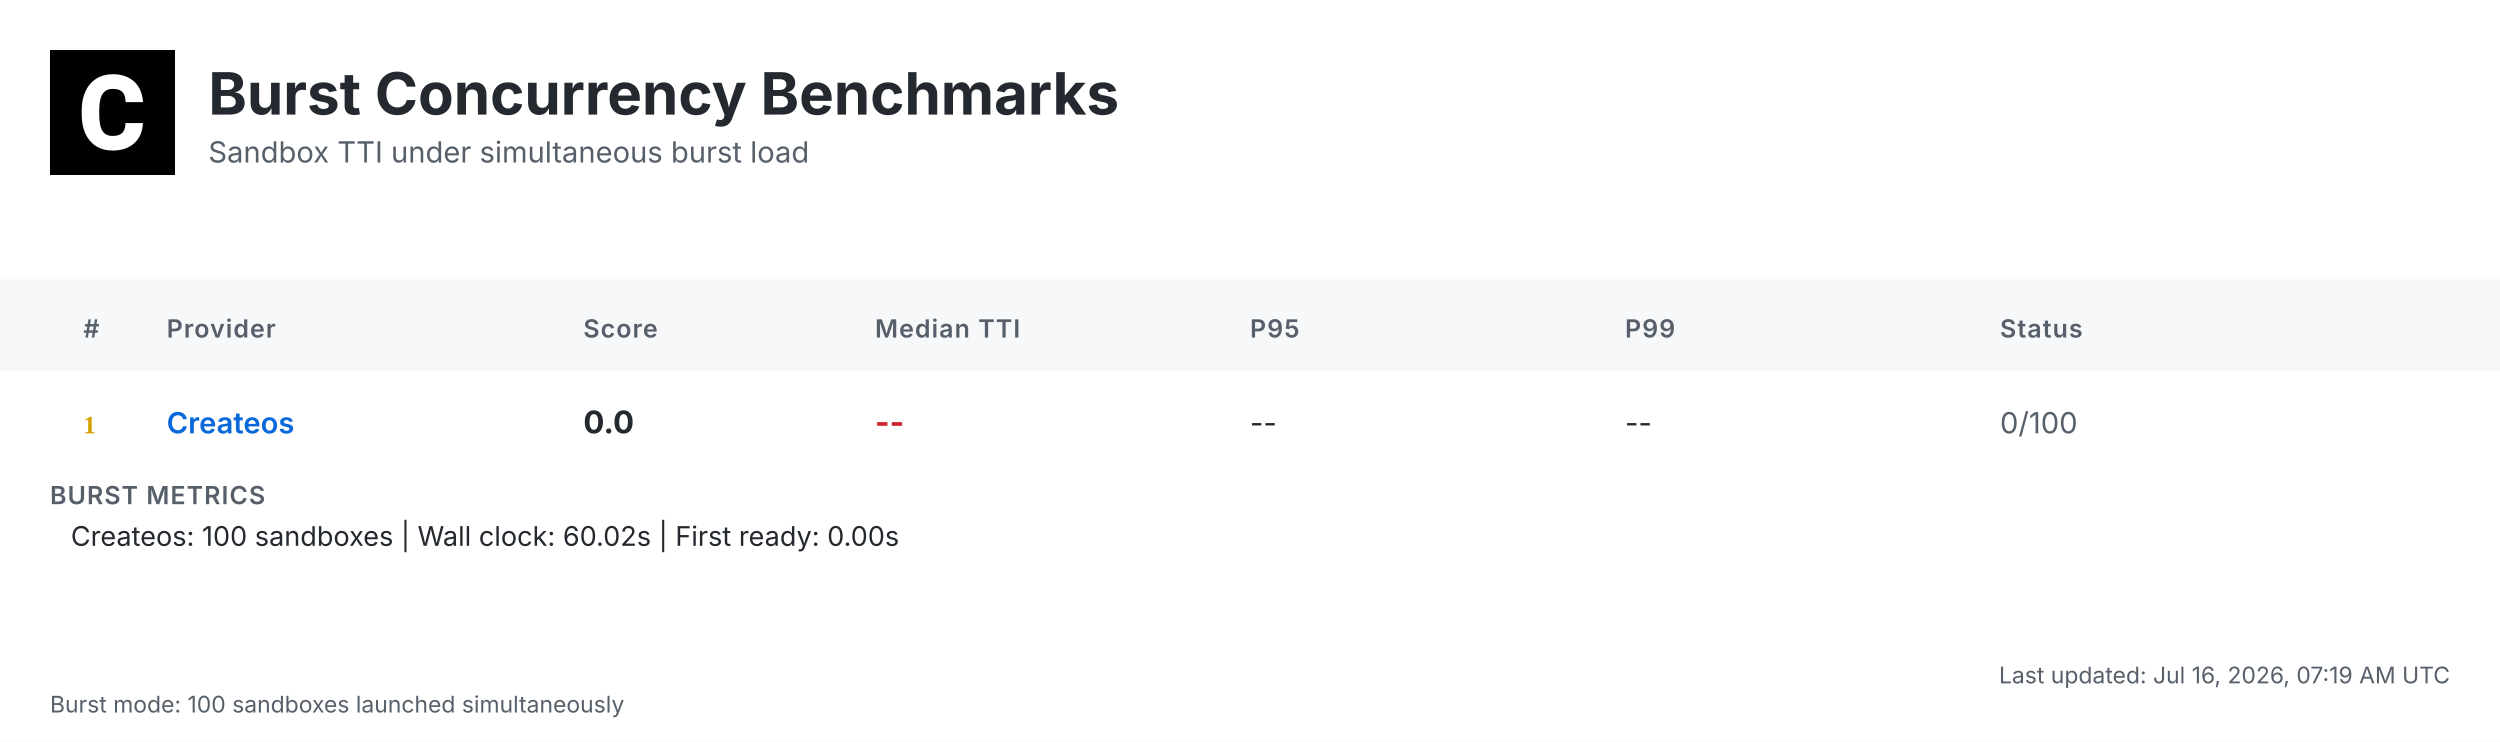
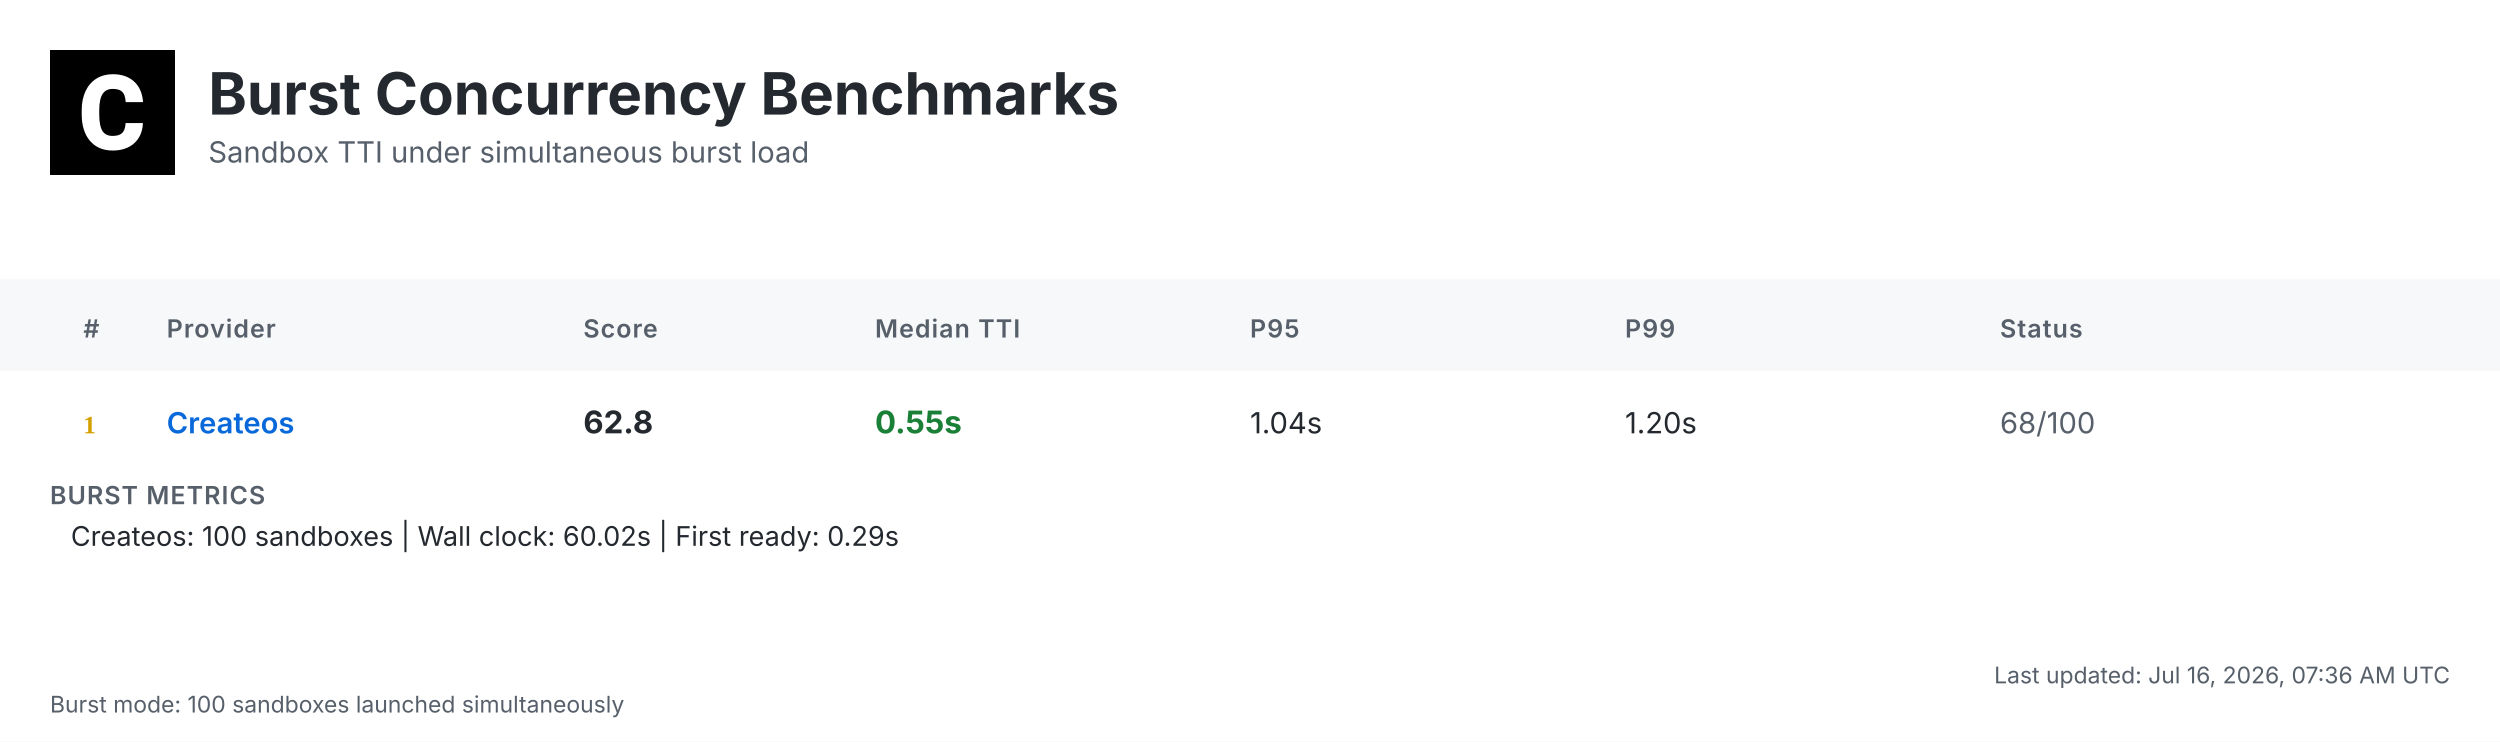
<svg xmlns="http://www.w3.org/2000/svg" width="1200" height="356" viewBox="0 0 1200 356">
  <defs>
    <linearGradient id="headerGrad" x1="0%" y1="0%" x2="100%" y2="100%">
      <stop offset="0%" style="stop-color:#f6f8fa;stop-opacity:1" />
      <stop offset="100%" style="stop-color:#ffffff;stop-opacity:1" />
    </linearGradient>
  </defs>
  <style>
    .bg { fill: #ffffff; }
    .header-bg { fill: url(#headerGrad); }
    .table-header-bg { fill: #f6f8fa; }
    .table-header { font: 600 12px 'Inter', 'SF Pro Display', -apple-system, BlinkMacSystemFont, 'Segoe UI', Roboto, Helvetica, Arial, sans-serif; fill: #57606a; text-transform: uppercase; letter-spacing: 0.5px; }
    .row { font: 14px 'Inter', 'SF Pro Display', -apple-system, BlinkMacSystemFont, 'Segoe UI', Roboto, Helvetica, Arial, sans-serif; fill: #24292f; }
    .rank { font-weight: 700; fill: #57606a; }
    .rank-1 { fill: #d4a000; }
    .rank-2 { fill: #8a8a8a; }
    .rank-3 { fill: #a0522d; }
    .provider { font-weight: 600; fill: #0969da; }
    .median { font-weight: 700; font-size: 15px; }
    .fast { fill: #1a7f37; }
    .medium { fill: #9a6700; }
    .slow { fill: #cf222e; }
    .status { fill: #57606a; }
    .divider { stroke: #d0d7de; stroke-width: 1; }
    .border { stroke: #d0d7de; stroke-width: 1; fill: none; }
    .timestamp { font: 11px 'Inter', 'SF Pro Display', -apple-system, BlinkMacSystemFont, 'Segoe UI', Roboto, Helvetica, Arial, sans-serif; fill: #57606a; }
    .title { font: bold 28px 'Inter', 'SF Pro Display', -apple-system, BlinkMacSystemFont, 'Segoe UI', Roboto, Helvetica, Arial, sans-serif; fill: #24292f; }
    .subtitle { font: 14px 'Inter', 'SF Pro Display', -apple-system, BlinkMacSystemFont, 'Segoe UI', Roboto, Helvetica, Arial, sans-serif; fill: #57606a; }
    .logo { fill: #24292f; }
    .metrics-label { font: 600 12px 'Inter', 'SF Pro Display', -apple-system, BlinkMacSystemFont, 'Segoe UI', Roboto, Helvetica, Arial, sans-serif; fill: #57606a; text-transform: uppercase; letter-spacing: 0.5px; }
    .metrics-row { font: 13px 'Inter', 'SF Pro Display', -apple-system, BlinkMacSystemFont, 'Segoe UI', Roboto, Helvetica, Arial, sans-serif; fill: #24292f; }
  </style>
  <rect class="bg" width="1200" height="356" />
  <g transform="translate(24, 24)">
    <rect width="60" height="60" fill="#000000" />
    <g transform="scale(0.035) translate(0, 0)">
      <path fill="#ffffff" d="M1036.26,1002.28h237.87l-.93,19.09c-8.38,110.32-49.81,198.3-123.82,262.07-73.09,63.31-170.84,95.43-290.48,95.43-130.81,0-235.55-44.69-311.43-133.6-74.48-87.98-112.65-209.48-112.65-361.23v-60.51c0-96.83,17.7-183.41,51.68-257.43,34.91-74.95,85.19-133.61,149.89-173.63,64.7-40.04,140.12-60.52,225.3-60.52,117.77,0,214.13,32.12,286.29,95.9,72.62,63.3,114.98,153.61,126.15,267.67l1.86,19.08h-238.34l-.93-15.83c-4.65-59.11-20.95-101.94-47.95-127.08-27-25.6-69.83-38.17-127.08-38.17-61.91,0-107.06,20.95-137.33,65.17-31.65,45.15-47.94,117.77-48.87,215.53v74.48c0,102.41,15.36,177.83,45.62,223.91,28.86,44.22,74.01,65.63,137.79,65.63,58.19,0,101.48-12.57,128.95-38.17,26.99-25.14,43.29-66.1,47.48-121.5l.93-16.3Z" />
    </g>
  </g>
  <text class="title" x="100" y="55">Burst Concurrency Benchmarks</text>
  <text class="subtitle" x="100" y="78">Sandbox TTI under simultaneous burst load</text>
  <rect class="table-header-bg" y="134" width="1200" height="44" />
  <text class="table-header" x="40" y="162">#</text>
  <text class="table-header" x="80" y="162">Provider</text>
  <text class="table-header" x="280" y="162">Score</text>
  <text class="table-header" x="420" y="162">Median TTI</text>
  <text class="table-header" x="600" y="162">P95</text>
  <text class="table-header" x="780" y="162">P99</text>
  <text class="table-header" x="960" y="162">Status</text>
  <text class="rank rank-1" x="40" y="208">1</text>
  <text class="row provider" x="80" y="208">Createos</text>
-   <text class="row median" x="280" y="208">0.0</text>
-   <text class="row median slow" x="420" y="208">--</text>
-   <text class="row" x="600" y="208">--</text>
-   <text class="row" x="780" y="208">--</text>
-   <text class="row status" x="960" y="208">0/100</text>
+   <text class="row median" x="280" y="208">62.8</text>
+   <text class="row median fast" x="420" y="208">0.55s</text>
+   <text class="row" x="600" y="208">1.04s</text>
+   <text class="row" x="780" y="208">1.20s</text>
+   <text class="row status" x="960" y="208">68/100</text>
  <text class="metrics-label" x="24" y="242">BURST METRICS</text>
-   <text class="metrics-row" x="34" y="262">Createos: 100 sandboxes | Wall clock: 60.02s | First ready: 0.00s</text>
-   <text class="timestamp" x="1176" y="328" text-anchor="end">Last updated: Jul 16, 2026, 07:19 AM UTC</text>
+   <text class="metrics-row" x="34" y="262">Createos: 100 sandboxes | Wall clock: 60.02s | First ready: 0.29s</text>
+   <text class="timestamp" x="1176" y="328" text-anchor="end">Last updated: Jul 16, 2026, 07:36 AM UTC</text>
  <text class="timestamp" x="24" y="342">Burst mode: 100 sandboxes launched simultaneously</text>
</svg>
